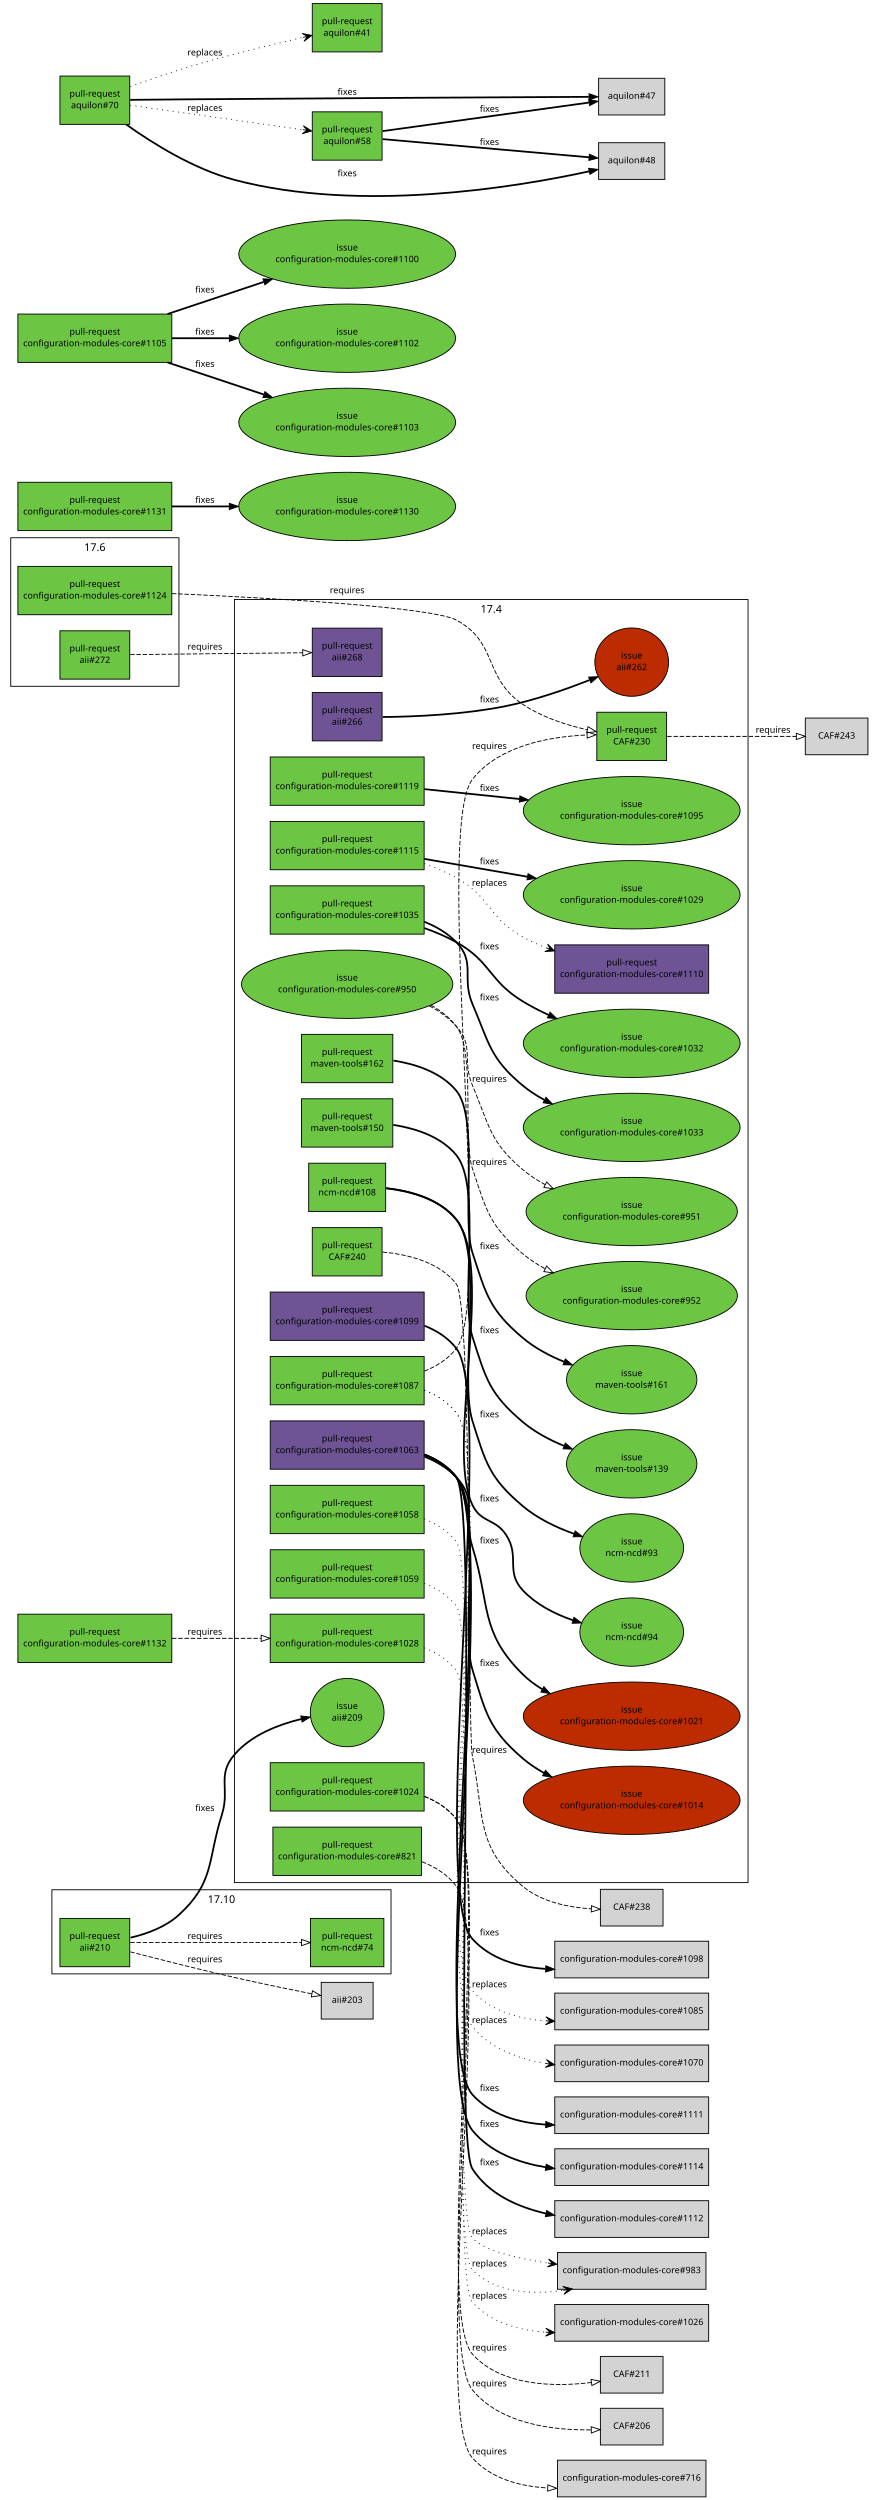
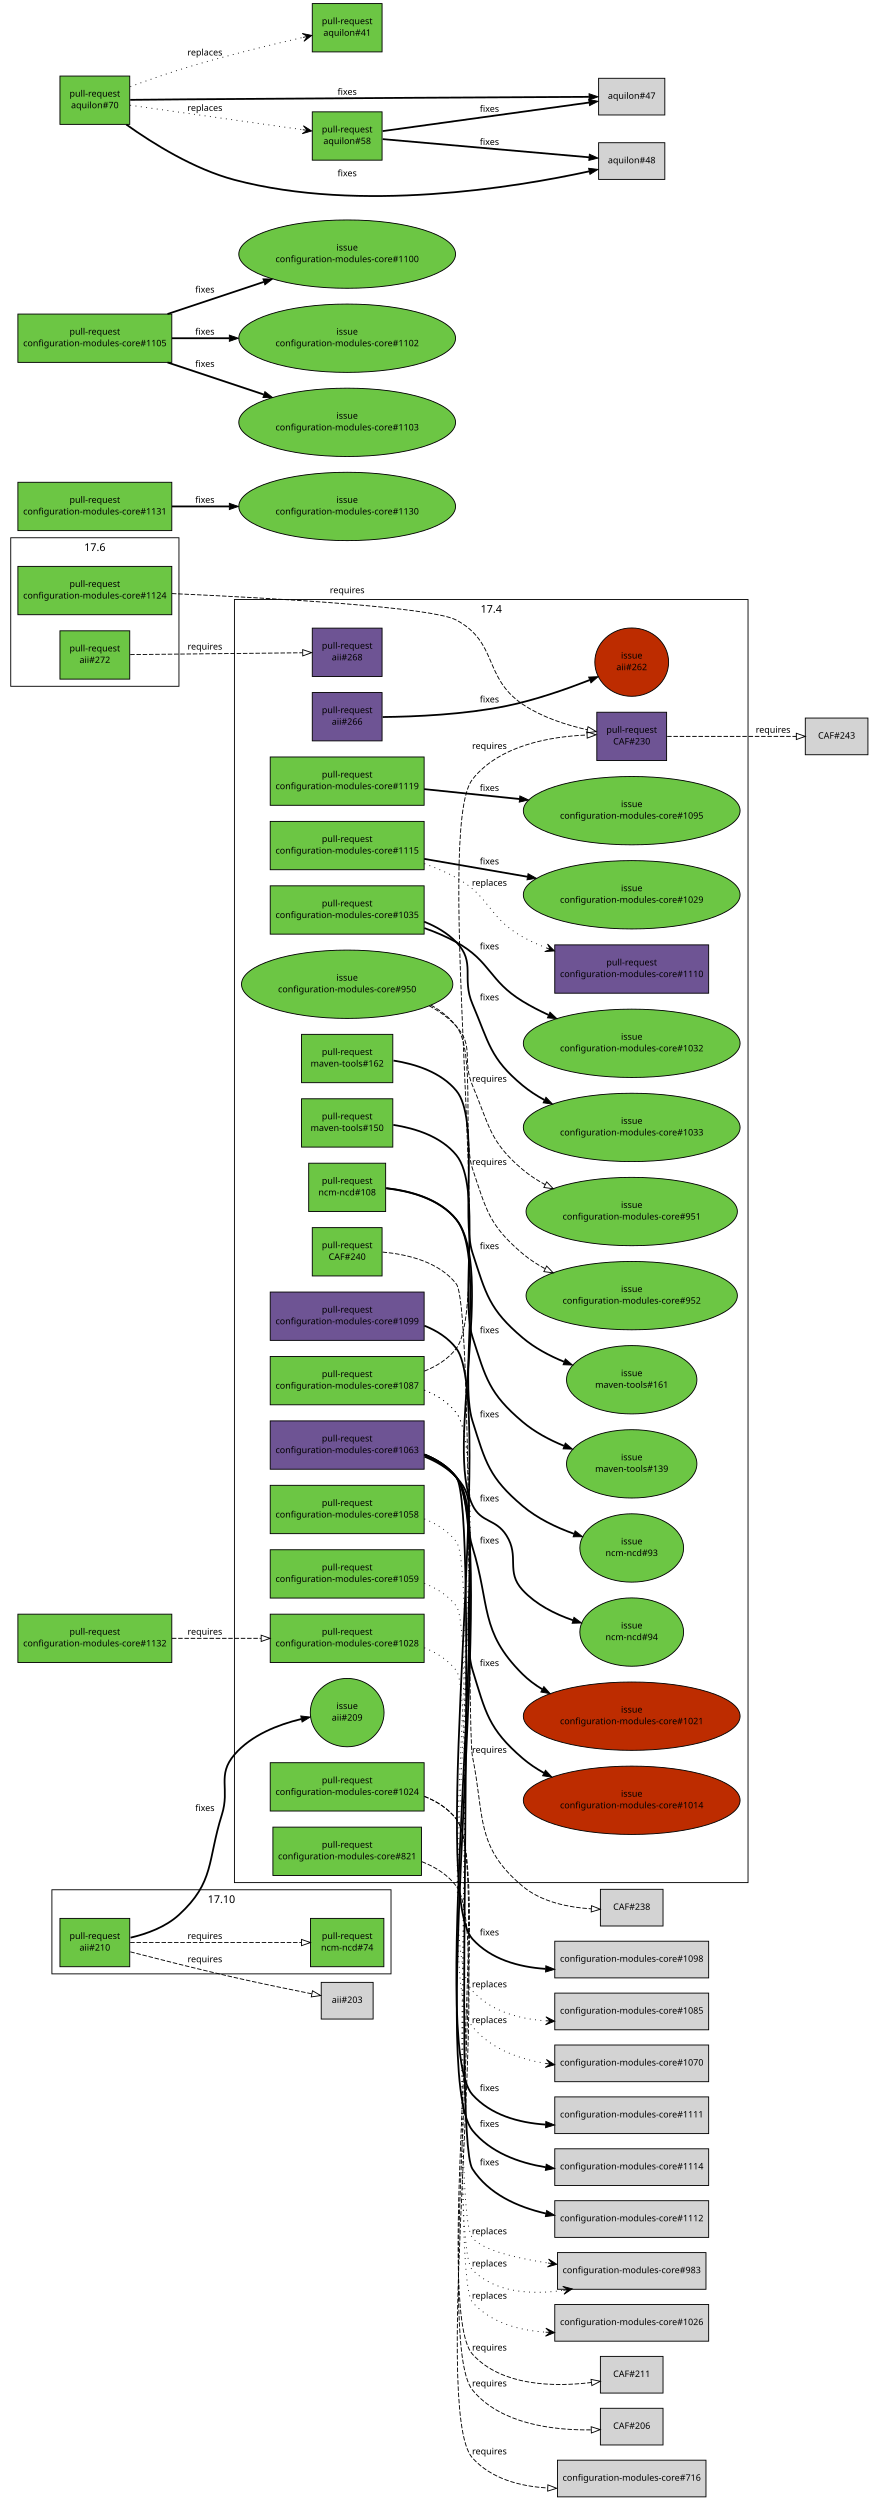
<svg xmlns="http://www.w3.org/2000/svg" xmlns:xlink="http://www.w3.org/1999/xlink" width="974pt" height="2794pt" viewBox="0.00 0.00 974.00 2794.00">
  <g id="graph1" class="graph" transform="scale(1 1) rotate(0) translate(4 2790)">
    <polygon fill="white" stroke="white" points="-4,5 -4,-2790 971,-2790 971,5 -4,5" />
    <g id="graph2" class="cluster">
      <polygon fill="none" stroke="black" points="54,-584 54,-678 433,-678 433,-584 54,-584" />
      <text text-anchor="middle" x="243.5" y="-663.2" font-family="Sans" font-size="12.00">17.10</text>
    </g>
    <g id="graph4" class="cluster">
      <polygon fill="none" stroke="black" points="8,-2023 8,-2189 196,-2189 196,-2023 8,-2023" />
      <text text-anchor="middle" x="102" y="-2174.2" font-family="Sans" font-size="12.00">17.6</text>
    </g>
    <g id="graph5" class="cluster">
      <polygon fill="none" stroke="black" points="258,-686 258,-2120 832,-2120 832,-686 258,-686" />
      <text text-anchor="middle" x="545" y="-2105.2" font-family="Sans" font-size="12.00">17.4</text>
    </g>
    <g id="node1" class="node">
      <a xlink:href="https://github.com/quattor/aii/pull/272" xlink:title="aii-ks: support mailx and SMTP via mailx" target="_parent">
        <polygon fill="#6cc644" stroke="black" points="141,-2085 63,-2085 63,-2031 141,-2031 141,-2085" />
        <text text-anchor="middle" x="102" y="-2062" font-family="Sans" font-size="10.00">pull-request</text>
        <text text-anchor="middle" x="102" y="-2049" font-family="Sans" font-size="10.00">aii#272</text>
      </a>
    </g>
    <g id="node3" class="node">
      <a xlink:href="https://github.com/quattor/aii/pull/268" xlink:title="aii-ks: support the aii partition and /or filesystem flag" target="_parent">
        <polygon fill="#6e5494" stroke="black" points="423,-2088 345,-2088 345,-2034 423,-2034 423,-2088" />
        <text text-anchor="middle" x="384" y="-2065" font-family="Sans" font-size="10.00">pull-request</text>
        <text text-anchor="middle" x="384" y="-2052" font-family="Sans" font-size="10.00">aii#268</text>
      </a>
    </g>
    <g id="edge2" class="edge">
      <path fill="none" stroke="black" stroke-dasharray="5,2" d="M141.508,-2058.42C191.919,-2058.96 279.151,-2059.88 334.101,-2060.47" />
      <polygon fill="none" stroke="black" points="334.268,-2063.97 344.305,-2060.58 334.343,-2056.97 334.268,-2063.97" />
      <text text-anchor="middle" x="225" y="-2064" font-family="Sans" font-size="10.00">requires</text>
    </g>
    <g id="node4" class="node">
      <a xlink:href="https://github.com/quattor/aii/pull/266" xlink:title="aii-ks: xwindows: depth and resolution are not supported in EL6+" target="_parent">
        <polygon fill="#6e5494" stroke="black" points="423,-2016 345,-2016 345,-1962 423,-1962 423,-2016" />
        <text text-anchor="middle" x="384" y="-1993" font-family="Sans" font-size="10.00">pull-request</text>
        <text text-anchor="middle" x="384" y="-1980" font-family="Sans" font-size="10.00">aii#266</text>
      </a>
    </g>
    <g id="node6" class="node">
      <a xlink:href="https://github.com/quattor/aii/issues/262" xlink:title="aii-ks: xwindows default configuration for SL7 is wrong" target="_parent">
        <ellipse fill="#bd2c00" stroke="black" cx="702" cy="-2050" rx="41.217" ry="38.184" />
        <text text-anchor="middle" x="702" y="-2054" font-family="Sans" font-size="10.00">issue</text>
        <text text-anchor="middle" x="702" y="-2041" font-family="Sans" font-size="10.00">aii#262</text>
      </a>
    </g>
    <g id="edge4" class="edge">
      <path fill="none" stroke="black" stroke-width="2" d="M423.648,-1988.64C459.992,-1989.02 515.12,-1991.4 562,-2001 593.793,-2007.51 628.211,-2019.49 654.965,-2029.97" />
      <polygon fill="black" stroke="black" points="653.871,-2033.3 664.456,-2033.75 656.462,-2026.8 653.871,-2033.3" />
      <text text-anchor="middle" x="543" y="-2005" font-family="Sans" font-size="10.00">fixes</text>
    </g>
    <g id="node7" class="node">
      <a xlink:href="https://github.com/quattor/aii/pull/210" xlink:title="Shellfe: support active config for plugins" target="_parent">
        <polygon fill="#6cc644" stroke="black" points="141,-646 63,-646 63,-592 141,-592 141,-646" />
        <text text-anchor="middle" x="102" y="-623" font-family="Sans" font-size="10.00">pull-request</text>
        <text text-anchor="middle" x="102" y="-610" font-family="Sans" font-size="10.00">aii#210</text>
      </a>
    </g>
    <g id="node9" class="node">
      <a xlink:href="https://github.com/quattor/aii/issues/209" xlink:title="support ACTIVE_CONFIG" target="_parent">
        <ellipse fill="#6cc644" stroke="black" cx="384" cy="-876" rx="41.217" ry="38.184" />
        <text text-anchor="middle" x="384" y="-880" font-family="Sans" font-size="10.00">issue</text>
        <text text-anchor="middle" x="384" y="-867" font-family="Sans" font-size="10.00">aii#209</text>
      </a>
    </g>
    <g id="edge6" class="edge">
      <path fill="none" stroke="black" stroke-width="2" d="M141.939,-624.474C160.275,-628.767 181.183,-636.41 196,-650 235.911,-686.606 227.714,-710.35 244,-762 253.148,-791.013 238.173,-805.928 258,-829 276.739,-850.807 306.608,-862.51 332.562,-868.783" />
      <polygon fill="black" stroke="black" points="332.137,-872.274 342.655,-871.006 333.642,-865.437 332.137,-872.274" />
      <text text-anchor="middle" x="225" y="-766" font-family="Sans" font-size="10.00">fixes</text>
    </g>
    <g id="node11" class="node">
      <a xlink:href="https://github.com/quattor/ncm-ncd/pull/74" xlink:title="Set the current active config as an attribute to the component" target="_parent">
        <polygon fill="#6cc644" stroke="black" points="425,-646 343,-646 343,-592 425,-592 425,-646" />
        <text text-anchor="middle" x="384" y="-623" font-family="Sans" font-size="10.00">pull-request</text>
        <text text-anchor="middle" x="384" y="-610" font-family="Sans" font-size="10.00">ncm-ncd#74</text>
      </a>
    </g>
    <g id="edge8" class="edge">
      <path fill="none" stroke="black" stroke-dasharray="5,2" d="M141.508,-619C191.492,-619 277.675,-619 332.697,-619" />
      <polygon fill="none" stroke="black" points="332.929,-622.5 342.929,-619 332.929,-615.5 332.929,-622.5" />
      <text text-anchor="middle" x="225" y="-623" font-family="Sans" font-size="10.00">requires</text>
    </g>
    <g id="node13" class="node">
      <polygon fill="lightgrey" stroke="black" points="413,-574.5 355,-574.5 355,-533.5 413,-533.5 413,-574.5" />
      <text text-anchor="middle" x="384" y="-551.5" font-family="Sans" font-size="10.00">aii#203</text>
    </g>
    <g id="edge10" class="edge">
      <path fill="none" stroke="black" stroke-dasharray="5,2" d="M141.645,-608.606C173.11,-600.474 218.262,-589.063 258,-580 286.772,-573.438 319.408,-566.724 344.255,-561.762" />
      <polygon fill="none" stroke="black" points="345.267,-565.13 354.393,-559.749 343.903,-558.264 345.267,-565.13" />
      <text text-anchor="middle" x="225" y="-597" font-family="Sans" font-size="10.00">requires</text>
    </g>
    <g id="node14" class="node">
      <a xlink:href="https://github.com/quattor/CAF/pull/240" xlink:title="FileWriter/Editor: add reopen method" target="_parent">
        <polygon fill="#6cc644" stroke="black" points="423,-1418 345,-1418 345,-1364 423,-1364 423,-1418" />
        <text text-anchor="middle" x="384" y="-1395" font-family="Sans" font-size="10.00">pull-request</text>
        <text text-anchor="middle" x="384" y="-1382" font-family="Sans" font-size="10.00">CAF#240</text>
      </a>
    </g>
    <g id="node16" class="node">
      <polygon fill="lightgrey" stroke="black" points="737,-678.5 667,-678.5 667,-637.5 737,-637.5 737,-678.5" />
      <text text-anchor="middle" x="702" y="-655.5" font-family="Sans" font-size="10.00">CAF#238</text>
    </g>
    <g id="edge12" class="edge">
      <path fill="none" stroke="black" stroke-dasharray="5,2" d="M423.609,-1390.69C451.363,-1388.16 486.799,-1379.79 506,-1355 523.971,-1331.79 518.131,-855.758 524,-827 537.814,-759.312 527.084,-726.412 580,-682 601.145,-664.254 631.608,-658.248 656.803,-656.682" />
      <polygon fill="none" stroke="black" points="657.031,-660.176 666.879,-656.269 656.744,-653.182 657.031,-660.176" />
      <text text-anchor="middle" x="543" y="-831" font-family="Sans" font-size="10.00">requires</text>
    </g>
    <g id="node17" class="node">
      <a xlink:href="https://github.com/quattor/CAF/pull/230" xlink:title="Path: listdir method to return directory entry names" target="_parent">
-         <polygon fill="#6cc644" stroke="black" points="741,-1994 663,-1994 663,-1940 741,-1940 741,-1994" />
+         <polygon fill="#6e5494" stroke="black" points="741,-1994 663,-1994 663,-1940 741,-1940 741,-1994" />
        <text text-anchor="middle" x="702" y="-1971" font-family="Sans" font-size="10.00">pull-request</text>
        <text text-anchor="middle" x="702" y="-1958" font-family="Sans" font-size="10.00">CAF#230</text>
      </a>
    </g>
    <g id="node19" class="node">
      <polygon fill="lightgrey" stroke="black" points="966,-1987.5 896,-1987.5 896,-1946.5 966,-1946.5 966,-1987.5" />
      <text text-anchor="middle" x="931" y="-1964.5" font-family="Sans" font-size="10.00">CAF#243</text>
    </g>
    <g id="edge14" class="edge">
      <path fill="none" stroke="black" stroke-dasharray="5,2" d="M741.627,-1967C781.751,-1967 843.72,-1967 885.75,-1967" />
      <polygon fill="none" stroke="black" points="885.98,-1970.5 895.98,-1967 885.98,-1963.5 885.98,-1970.5" />
      <text text-anchor="middle" x="860" y="-1971" font-family="Sans" font-size="10.00">requires</text>
    </g>
    <g id="node20" class="node">
      <a xlink:href="https://github.com/quattor/configuration-modules-core/pull/1124" xlink:title="ncm-cron: cleanup and switch to 00-tqu" target="_parent">
        <polygon fill="#6cc644" stroke="black" points="188,-2157 16,-2157 16,-2103 188,-2103 188,-2157" />
        <text text-anchor="middle" x="102" y="-2134" font-family="Sans" font-size="10.00">pull-request</text>
        <text text-anchor="middle" x="102" y="-2121" font-family="Sans" font-size="10.00">configuration-modules-core#1124</text>
      </a>
    </g>
    <g id="edge16" class="edge">
      <path fill="none" stroke="black" stroke-dasharray="5,2" d="M188.179,-2126.62C298.509,-2121.72 478.758,-2111.63 506,-2097 552.846,-2071.85 535.98,-2032.82 580,-2003 601.421,-1988.49 628.789,-1979.72 652.173,-1974.48" />
      <polygon fill="none" stroke="black" points="653.185,-1977.84 662.26,-1972.37 651.756,-1970.99 653.185,-1977.84" />
      <text text-anchor="middle" x="384" y="-2127" font-family="Sans" font-size="10.00">requires</text>
    </g>
    <g id="node22" class="node">
      <a xlink:href="https://github.com/quattor/configuration-modules-core/pull/1119" xlink:title="ncm-systemd: cleanup, restarting modified unitfiles and initial handling of unconfigured units" target="_parent">
        <polygon fill="#6cc644" stroke="black" points="470,-1944 298,-1944 298,-1890 470,-1890 470,-1944" />
        <text text-anchor="middle" x="384" y="-1921" font-family="Sans" font-size="10.00">pull-request</text>
        <text text-anchor="middle" x="384" y="-1908" font-family="Sans" font-size="10.00">configuration-modules-core#1119</text>
      </a>
    </g>
    <g id="node24" class="node">
      <a xlink:href="https://github.com/quattor/configuration-modules-core/issues/1095" xlink:title="Manual intervention required in order for drop-in unit files to have any affect" target="_parent">
        <ellipse fill="#6cc644" stroke="black" cx="702" cy="-1884" rx="121.122" ry="38.184" />
        <text text-anchor="middle" x="702" y="-1888" font-family="Sans" font-size="10.00">issue</text>
        <text text-anchor="middle" x="702" y="-1875" font-family="Sans" font-size="10.00">configuration-modules-core#1095</text>
      </a>
    </g>
    <g id="edge18" class="edge">
      <path fill="none" stroke="black" stroke-width="2" d="M470.055,-1908.07C502.841,-1904.67 540.91,-1900.72 576.61,-1897.01" />
      <polygon fill="black" stroke="black" points="577.024,-1900.49 586.61,-1895.97 576.302,-1893.53 577.024,-1900.49" />
      <text text-anchor="middle" x="543" y="-1906" font-family="Sans" font-size="10.00">fixes</text>
    </g>
    <g id="node25" class="node">
      <a xlink:href="https://github.com/quattor/configuration-modules-core/pull/1115" xlink:title="ncm-nfs: add server boolean and limit nfs service reload to export changes" target="_parent">
        <polygon fill="#6cc644" stroke="black" points="470,-1872 298,-1872 298,-1818 470,-1818 470,-1872" />
        <text text-anchor="middle" x="384" y="-1849" font-family="Sans" font-size="10.00">pull-request</text>
        <text text-anchor="middle" x="384" y="-1836" font-family="Sans" font-size="10.00">configuration-modules-core#1115</text>
      </a>
    </g>
    <g id="node27" class="node">
      <a xlink:href="https://github.com/quattor/configuration-modules-core/issues/1029" xlink:title="ncm-nfs: why restart nfs when fstab is updated? " target="_parent">
        <ellipse fill="#6cc644" stroke="black" cx="702" cy="-1790" rx="121.122" ry="38.184" />
        <text text-anchor="middle" x="702" y="-1794" font-family="Sans" font-size="10.00">issue</text>
        <text text-anchor="middle" x="702" y="-1781" font-family="Sans" font-size="10.00">configuration-modules-core#1029</text>
      </a>
    </g>
    <g id="edge20" class="edge">
      <path fill="none" stroke="black" stroke-width="2" d="M470.055,-1830.12C505.514,-1823.98 547.152,-1816.78 585.29,-1810.19" />
      <polygon fill="black" stroke="black" points="586.166,-1813.59 595.423,-1808.43 584.973,-1806.69 586.166,-1813.59" />
      <text text-anchor="middle" x="543" y="-1824" font-family="Sans" font-size="10.00">fixes</text>
    </g>
    <g id="node29" class="node">
      <a xlink:href="https://github.com/quattor/configuration-modules-core/pull/1110" xlink:title="ncm-nfs: stop nfs reload when adding comments to empty exports file" target="_parent">
        <polygon fill="#6e5494" stroke="black" points="788,-1734 616,-1734 616,-1680 788,-1680 788,-1734" />
        <text text-anchor="middle" x="702" y="-1711" font-family="Sans" font-size="10.00">pull-request</text>
        <text text-anchor="middle" x="702" y="-1698" font-family="Sans" font-size="10.00">configuration-modules-core#1110</text>
      </a>
    </g>
    <g id="edge22" class="edge">
      <path fill="none" stroke="black" stroke-dasharray="1,5" d="M470.285,-1824.77C482.637,-1820.39 494.903,-1815.17 506,-1809 544.512,-1787.58 541.488,-1764.42 580,-1743 588.236,-1738.42 597.116,-1734.36 606.197,-1730.79" />
      <polygon fill="black" stroke="black" points="615.715,-1727.23 607.922,-1734.95 611.031,-1728.98 606.347,-1730.73 606.347,-1730.73 606.347,-1730.73 611.031,-1728.98 604.772,-1726.52 615.715,-1727.23 615.715,-1727.23" />
      <text text-anchor="middle" x="543" y="-1800" font-family="Sans" font-size="10.00">replaces</text>
    </g>
    <g id="node30" class="node">
      <a xlink:href="https://github.com/quattor/configuration-modules-core/pull/1099" xlink:title="ncm-filecopy: remove hardcoded path to component" target="_parent">
        <polygon fill="#6e5494" stroke="black" points="470,-1346 298,-1346 298,-1292 470,-1292 470,-1346" />
        <text text-anchor="middle" x="384" y="-1323" font-family="Sans" font-size="10.00">pull-request</text>
        <text text-anchor="middle" x="384" y="-1310" font-family="Sans" font-size="10.00">configuration-modules-core#1099</text>
      </a>
    </g>
    <g id="node32" class="node">
      <polygon fill="lightgrey" stroke="black" points="788,-620.5 616,-620.5 616,-579.5 788,-579.5 788,-620.5" />
      <text text-anchor="middle" x="702" y="-597.5" font-family="Sans" font-size="10.00">configuration-modules-core#1098</text>
    </g>
    <g id="edge24" class="edge">
      <path fill="none" stroke="black" stroke-width="2" d="M470.247,-1308.41C484.136,-1302.9 496.913,-1294.82 506,-1283 550.721,-1224.85 474.817,-677.432 524,-623 544.458,-600.359 575.311,-591.674 605.614,-589.581" />
      <polygon fill="black" stroke="black" points="606.023,-593.066 615.853,-589.114 605.704,-586.074 606.023,-593.066" />
      <text text-anchor="middle" x="543" y="-627" font-family="Sans" font-size="10.00">fixes</text>
    </g>
    <g id="node33" class="node">
      <a xlink:href="https://github.com/quattor/configuration-modules-core/pull/1087" xlink:title="ncm-network: cleanup, fixes and new features" target="_parent">
        <polygon fill="#6cc644" stroke="black" points="470,-1274 298,-1274 298,-1220 470,-1220 470,-1274" />
        <text text-anchor="middle" x="384" y="-1251" font-family="Sans" font-size="10.00">pull-request</text>
        <text text-anchor="middle" x="384" y="-1238" font-family="Sans" font-size="10.00">configuration-modules-core#1087</text>
      </a>
    </g>
    <g id="edge30" class="edge">
      <path fill="none" stroke="black" stroke-dasharray="5,2" d="M470.237,-1257.6C484.127,-1263.1 496.907,-1271.19 506,-1283 549.125,-1339.02 480.219,-1863.49 524,-1919 553.968,-1956.99 610.622,-1966.85 651.99,-1968.56" />
      <polygon fill="none" stroke="black" points="652.063,-1972.06 662.152,-1968.83 652.248,-1965.06 652.063,-1972.06" />
      <text text-anchor="middle" x="543" y="-1953" font-family="Sans" font-size="10.00">requires</text>
    </g>
    <g id="node35" class="node">
      <polygon fill="lightgrey" stroke="black" points="788,-562.5 616,-562.5 616,-521.5 788,-521.5 788,-562.5" />
      <text text-anchor="middle" x="702" y="-539.5" font-family="Sans" font-size="10.00">configuration-modules-core#1085</text>
    </g>
    <g id="edge26" class="edge">
      <path fill="none" stroke="black" stroke-dasharray="1,5" d="M470.241,-1236.4C484.131,-1230.9 496.91,-1222.81 506,-1211 549.79,-1154.09 475.844,-618.264 524,-565 544.464,-542.365 575.32,-533.682 605.621,-531.588" />
      <polygon fill="black" stroke="black" points="615.86,-531.12 606.076,-536.072 610.866,-531.349 605.871,-531.577 605.871,-531.577 605.871,-531.577 610.866,-531.349 605.665,-527.082 615.86,-531.12 615.86,-531.12" />
      <text text-anchor="middle" x="543" y="-569" font-family="Sans" font-size="10.00">replaces</text>
    </g>
    <g id="node37" class="node">
      <polygon fill="lightgrey" stroke="black" points="788,-504.5 616,-504.5 616,-463.5 788,-463.5 788,-504.5" />
      <text text-anchor="middle" x="702" y="-481.5" font-family="Sans" font-size="10.00">configuration-modules-core#1070</text>
    </g>
    <g id="edge28" class="edge">
      <path fill="none" stroke="black" stroke-dasharray="1,5" d="M470.257,-1236.42C484.145,-1230.91 496.919,-1222.82 506,-1211 552.45,-1150.53 475.741,-584.033 524,-525 543.922,-500.63 575.155,-488.995 605.932,-483.882" />
      <polygon fill="black" stroke="black" points="615.894,-482.443 606.64,-488.326 610.945,-483.158 605.996,-483.872 605.996,-483.872 605.996,-483.872 610.945,-483.158 605.353,-479.419 615.894,-482.443 615.894,-482.443" />
      <text text-anchor="middle" x="543" y="-529" font-family="Sans" font-size="10.00">replaces</text>
    </g>
    <g id="node39" class="node">
      <a xlink:href="https://github.com/quattor/configuration-modules-core/pull/1063" xlink:title="ncm-opennebula: Include VNM configuration support for OVS/VXLAN" target="_parent">
        <polygon fill="#6e5494" stroke="black" points="470,-1202 298,-1202 298,-1148 470,-1148 470,-1202" />
        <text text-anchor="middle" x="384" y="-1179" font-family="Sans" font-size="10.00">pull-request</text>
        <text text-anchor="middle" x="384" y="-1166" font-family="Sans" font-size="10.00">configuration-modules-core#1063</text>
      </a>
    </g>
    <g id="node41" class="node">
      <a xlink:href="https://github.com/quattor/configuration-modules-core/issues/1021" xlink:title="ncm-opennebula: include OpenNebulaNetwork.conf OVS support" target="_parent">
        <ellipse fill="#bd2c00" stroke="black" cx="702" cy="-872" rx="121.122" ry="38.184" />
        <text text-anchor="middle" x="702" y="-876" font-family="Sans" font-size="10.00">issue</text>
        <text text-anchor="middle" x="702" y="-863" font-family="Sans" font-size="10.00">configuration-modules-core#1021</text>
      </a>
    </g>
    <g id="edge32" class="edge">
      <path fill="none" stroke="black" stroke-width="2" d="M470.277,-1162.11C483.647,-1156.8 496.235,-1149.37 506,-1139 530.39,-1113.1 513.445,-1094.98 524,-1061 544.128,-996.213 531.839,-966.781 580,-919 586.508,-912.543 594,-906.954 602.002,-902.119" />
      <polygon fill="black" stroke="black" points="603.844,-905.099 610.864,-897.163 600.428,-898.989 603.844,-905.099" />
      <text text-anchor="middle" x="543" y="-1065" font-family="Sans" font-size="10.00">fixes</text>
    </g>
    <g id="node43" class="node">
      <a xlink:href="https://github.com/quattor/configuration-modules-core/issues/1014" xlink:title="ncm-opennebula: Detect resource capabilities from aii methods" target="_parent">
        <ellipse fill="#bd2c00" stroke="black" cx="702" cy="-778" rx="121.122" ry="38.184" />
        <text text-anchor="middle" x="702" y="-782" font-family="Sans" font-size="10.00">issue</text>
        <text text-anchor="middle" x="702" y="-769" font-family="Sans" font-size="10.00">configuration-modules-core#1014</text>
      </a>
    </g>
    <g id="edge34" class="edge">
      <path fill="none" stroke="black" stroke-width="2" d="M470.022,-1163.86C483.843,-1158.4 496.654,-1150.47 506,-1139 536.285,-1101.83 509.87,-969.815 524,-924 538.898,-875.694 541.725,-858.023 580,-825 587.207,-818.782 595.326,-813.341 603.865,-808.587" />
      <polygon fill="black" stroke="black" points="605.646,-811.606 612.895,-803.879 602.41,-805.399 605.646,-811.606" />
      <text text-anchor="middle" x="543" y="-928" font-family="Sans" font-size="10.00">fixes</text>
    </g>
    <g id="node45" class="node">
      <polygon fill="lightgrey" stroke="black" points="788,-446.5 616,-446.5 616,-405.5 788,-405.5 788,-446.5" />
      <text text-anchor="middle" x="702" y="-423.5" font-family="Sans" font-size="10.00">configuration-modules-core#1111</text>
    </g>
    <g id="edge36" class="edge">
      <path fill="none" stroke="black" stroke-width="2" d="M470.259,-1164.42C484.147,-1158.91 496.92,-1150.82 506,-1139 552.716,-1078.18 472.617,-505.935 524,-449 544.444,-426.347 575.295,-417.659 605.598,-415.568" />
      <polygon fill="black" stroke="black" points="606.008,-419.053 615.838,-415.1 605.689,-412.06 606.008,-419.053" />
      <text text-anchor="middle" x="543" y="-453" font-family="Sans" font-size="10.00">fixes</text>
    </g>
    <g id="node47" class="node">
      <polygon fill="lightgrey" stroke="black" points="788,-388.5 616,-388.5 616,-347.5 788,-347.5 788,-388.5" />
      <text text-anchor="middle" x="702" y="-365.5" font-family="Sans" font-size="10.00">configuration-modules-core#1114</text>
    </g>
    <g id="edge38" class="edge">
      <path fill="none" stroke="black" stroke-width="2" d="M470.272,-1164.43C484.159,-1158.92 496.928,-1150.83 506,-1139 555.377,-1074.62 472.697,-471.857 524,-409 543.903,-384.615 575.131,-372.975 605.91,-367.864" />
      <polygon fill="black" stroke="black" points="606.475,-371.319 615.873,-366.426 605.475,-364.391 606.475,-371.319" />
      <text text-anchor="middle" x="543" y="-413" font-family="Sans" font-size="10.00">fixes</text>
    </g>
    <g id="node49" class="node">
      <polygon fill="lightgrey" stroke="black" points="788,-330.5 616,-330.5 616,-289.5 788,-289.5 788,-330.5" />
      <text text-anchor="middle" x="702" y="-307.5" font-family="Sans" font-size="10.00">configuration-modules-core#1112</text>
    </g>
    <g id="edge40" class="edge">
      <path fill="none" stroke="black" stroke-width="2" d="M470.285,-1164.44C484.171,-1158.93 496.937,-1150.83 506,-1139 532.118,-1104.9 500.732,-402.109 524,-366 541.97,-338.113 574.046,-323.575 606.068,-316.17" />
      <polygon fill="black" stroke="black" points="606.917,-319.568 615.988,-314.094 605.483,-312.717 606.917,-319.568" />
      <text text-anchor="middle" x="543" y="-370" font-family="Sans" font-size="10.00">fixes</text>
    </g>
    <g id="node50" class="node">
      <a xlink:href="https://github.com/quattor/configuration-modules-core/pull/1059" xlink:title="ncm-metaconfig: don't allow specific turning on of SEED and CAMELLIA" target="_parent">
        <polygon fill="#6cc644" stroke="black" points="470,-1058 298,-1058 298,-1004 470,-1004 470,-1058" />
        <text text-anchor="middle" x="384" y="-1035" font-family="Sans" font-size="10.00">pull-request</text>
        <text text-anchor="middle" x="384" y="-1022" font-family="Sans" font-size="10.00">configuration-modules-core#1059</text>
      </a>
    </g>
    <g id="node52" class="node">
      <polygon fill="lightgrey" stroke="black" points="785,-272.5 619,-272.5 619,-231.5 785,-231.5 785,-272.5" />
      <text text-anchor="middle" x="702" y="-249.5" font-family="Sans" font-size="10.00">configuration-modules-core#983</text>
    </g>
    <g id="edge42" class="edge">
      <path fill="none" stroke="black" stroke-dasharray="1,5" d="M470.276,-1020.43C484.162,-1014.92 496.931,-1006.83 506,-995 531.087,-962.275 494.572,-281.884 524,-253 550.106,-227.376 590.127,-225.234 625.613,-230.338" />
      <polygon fill="black" stroke="black" points="635.486,-231.956 624.89,-234.779 630.552,-231.147 625.617,-230.339 625.617,-230.339 625.617,-230.339 630.552,-231.147 626.345,-225.898 635.486,-231.956 635.486,-231.956" />
      <text text-anchor="middle" x="543" y="-257" font-family="Sans" font-size="10.00">replaces</text>
    </g>
    <g id="node53" class="node">
      <a xlink:href="https://github.com/quattor/configuration-modules-core/pull/1058" xlink:title="ncm-ssh: dissable insecure ssh ciphersuites and mac's" target="_parent">
        <polygon fill="#6cc644" stroke="black" points="470,-1130 298,-1130 298,-1076 470,-1076 470,-1130" />
        <text text-anchor="middle" x="384" y="-1107" font-family="Sans" font-size="10.00">pull-request</text>
        <text text-anchor="middle" x="384" y="-1094" font-family="Sans" font-size="10.00">configuration-modules-core#1058</text>
      </a>
    </g>
    <g id="edge44" class="edge">
      <path fill="none" stroke="black" stroke-dasharray="1,5" d="M470.287,-1092.44C484.172,-1086.93 496.937,-1078.84 506,-1067 532.285,-1032.67 496.331,-322.22 524,-289 535.402,-275.311 571.36,-266.5 608,-260.927" />
      <polygon fill="black" stroke="black" points="618.333,-259.44 609.076,-265.319 613.384,-260.152 608.435,-260.864 608.435,-260.864 608.435,-260.864 613.384,-260.152 607.794,-256.41 618.333,-259.44 618.333,-259.44" />
      <text text-anchor="middle" x="543" y="-293" font-family="Sans" font-size="10.00">replaces</text>
    </g>
    <g id="node55" class="node">
      <a xlink:href="https://github.com/quattor/configuration-modules-core/pull/1035" xlink:title="ncm-freeipa: CLI: support location based discovery" target="_parent">
        <polygon fill="#6cc644" stroke="black" points="470,-1800 298,-1800 298,-1746 470,-1746 470,-1800" />
        <text text-anchor="middle" x="384" y="-1777" font-family="Sans" font-size="10.00">pull-request</text>
        <text text-anchor="middle" x="384" y="-1764" font-family="Sans" font-size="10.00">configuration-modules-core#1035</text>
      </a>
    </g>
    <g id="node57" class="node">
      <a xlink:href="https://github.com/quattor/configuration-modules-core/issues/1032" xlink:title="freeipa: documentation issue" target="_parent">
        <ellipse fill="#6cc644" stroke="black" cx="702" cy="-1624" rx="121.122" ry="38.184" />
        <text text-anchor="middle" x="702" y="-1628" font-family="Sans" font-size="10.00">issue</text>
        <text text-anchor="middle" x="702" y="-1615" font-family="Sans" font-size="10.00">configuration-modules-core#1032</text>
      </a>
    </g>
    <g id="edge46" class="edge">
      <path fill="none" stroke="black" stroke-width="2" d="M470.285,-1752.77C482.637,-1748.39 494.903,-1743.17 506,-1737 544.512,-1715.58 542.384,-1693.96 580,-1671 589.122,-1665.43 599.016,-1660.32 609.089,-1655.69" />
      <polygon fill="black" stroke="black" points="610.652,-1658.83 618.373,-1651.57 607.813,-1652.43 610.652,-1658.83" />
      <text text-anchor="middle" x="543" y="-1729" font-family="Sans" font-size="10.00">fixes</text>
    </g>
    <g id="node59" class="node">
      <a xlink:href="https://github.com/quattor/configuration-modules-core/issues/1033" xlink:title="freeipa: certutil doesn't initialise quattor/nssdb if directory exists but db doesn't" target="_parent">
        <ellipse fill="#6cc644" stroke="black" cx="702" cy="-1530" rx="121.122" ry="38.184" />
        <text text-anchor="middle" x="702" y="-1534" font-family="Sans" font-size="10.00">issue</text>
        <text text-anchor="middle" x="702" y="-1521" font-family="Sans" font-size="10.00">configuration-modules-core#1033</text>
      </a>
    </g>
    <g id="edge48" class="edge">
      <path fill="none" stroke="black" stroke-width="2" d="M470.031,-1759.88C483.428,-1754.59 496.089,-1747.23 506,-1737 528.052,-1714.24 511.558,-1697.15 524,-1668 542.643,-1624.32 543.478,-1607.35 580,-1577 587.385,-1570.86 595.66,-1565.47 604.331,-1560.74" />
      <polygon fill="black" stroke="black" points="606.181,-1563.73 613.489,-1556.06 602.992,-1557.5 606.181,-1563.73" />
      <text text-anchor="middle" x="543" y="-1672" font-family="Sans" font-size="10.00">fixes</text>
    </g>
    <g id="node60" class="node">
      <a xlink:href="https://github.com/quattor/configuration-modules-core/pull/1028" xlink:title="Split logstash versions: keep legacy versions 1.2 and 2.0 and add 5.0" target="_parent">
        <polygon fill="#6cc644" stroke="black" points="470,-986 298,-986 298,-932 470,-932 470,-986" />
        <text text-anchor="middle" x="384" y="-963" font-family="Sans" font-size="10.00">pull-request</text>
        <text text-anchor="middle" x="384" y="-950" font-family="Sans" font-size="10.00">configuration-modules-core#1028</text>
      </a>
    </g>
    <g id="node62" class="node">
      <polygon fill="lightgrey" stroke="black" points="788,-214.5 616,-214.5 616,-173.5 788,-173.5 788,-214.5" />
      <text text-anchor="middle" x="702" y="-191.5" font-family="Sans" font-size="10.00">configuration-modules-core#1026</text>
    </g>
    <g id="edge50" class="edge">
      <path fill="none" stroke="black" stroke-dasharray="1,5" d="M470.264,-948.421C484.152,-942.916 496.924,-934.824 506,-923 529.89,-891.877 497.722,-246.135 524,-217 544.438,-194.341 575.287,-185.652 605.591,-183.561" />
      <polygon fill="black" stroke="black" points="615.831,-183.094 606.046,-188.045 610.836,-183.322 605.841,-183.549 605.841,-183.549 605.841,-183.549 610.836,-183.322 605.636,-179.054 615.831,-183.094 615.831,-183.094" />
      <text text-anchor="middle" x="543" y="-221" font-family="Sans" font-size="10.00">replaces</text>
    </g>
    <g id="node63" class="node">
      <a xlink:href="https://github.com/quattor/configuration-modules-core/pull/1024" xlink:title="ncm-syslog: cleanup and refactor" target="_parent">
        <polygon fill="#6cc644" stroke="black" points="470,-820 298,-820 298,-766 470,-766 470,-820" />
        <text text-anchor="middle" x="384" y="-797" font-family="Sans" font-size="10.00">pull-request</text>
        <text text-anchor="middle" x="384" y="-784" font-family="Sans" font-size="10.00">configuration-modules-core#1024</text>
      </a>
    </g>
    <g id="node65" class="node">
      <polygon fill="lightgrey" stroke="black" points="737,-156.5 667,-156.5 667,-115.5 737,-115.5 737,-156.5" />
      <text text-anchor="middle" x="702" y="-133.5" font-family="Sans" font-size="10.00">CAF#211</text>
    </g>
    <g id="edge52" class="edge">
      <path fill="none" stroke="black" stroke-dasharray="5,2" d="M470.22,-782.387C484.112,-776.885 496.896,-768.803 506,-757 546.598,-704.363 479.364,-208.26 524,-159 556.694,-122.92 615.793,-122.316 656.882,-127.322" />
      <polygon fill="none" stroke="black" points="656.531,-130.807 666.913,-128.698 657.482,-123.872 656.531,-130.807" />
      <text text-anchor="middle" x="543" y="-163" font-family="Sans" font-size="10.00">requires</text>
    </g>
    <g id="node67" class="node">
      <polygon fill="lightgrey" stroke="black" points="737,-98.5 667,-98.5 667,-57.5 737,-57.5 737,-98.5" />
      <text text-anchor="middle" x="702" y="-75.5" font-family="Sans" font-size="10.00">CAF#206</text>
    </g>
    <g id="edge54" class="edge">
      <path fill="none" stroke="black" stroke-dasharray="5,2" d="M470.238,-782.401C484.128,-776.898 496.907,-768.812 506,-757 549.258,-700.804 479.061,-173.861 524,-119 555.493,-80.554 615.136,-73.814 656.66,-74.369" />
      <polygon fill="none" stroke="black" points="656.705,-77.872 666.799,-74.653 656.9,-70.874 656.705,-77.872" />
      <text text-anchor="middle" x="543" y="-123" font-family="Sans" font-size="10.00">requires</text>
    </g>
    <g id="node68" class="node">
      <a xlink:href="https://github.com/quattor/configuration-modules-core/issues/950" xlink:title="ncm-spma: Remove support for package groups from yum backends" target="_parent">
        <ellipse fill="#6cc644" stroke="black" cx="384" cy="-1690" rx="118.087" ry="38.184" />
        <text text-anchor="middle" x="384" y="-1694" font-family="Sans" font-size="10.00">issue</text>
        <text text-anchor="middle" x="384" y="-1681" font-family="Sans" font-size="10.00">configuration-modules-core#950</text>
      </a>
    </g>
    <g id="node70" class="node">
      <a xlink:href="https://github.com/quattor/configuration-modules-core/issues/951" xlink:title="ncm-spma (yum): Remove support for package groups" target="_parent">
        <ellipse fill="#6cc644" stroke="black" cx="702" cy="-1436" rx="118.087" ry="38.184" />
        <text text-anchor="middle" x="702" y="-1440" font-family="Sans" font-size="10.00">issue</text>
        <text text-anchor="middle" x="702" y="-1427" font-family="Sans" font-size="10.00">configuration-modules-core#951</text>
      </a>
    </g>
    <g id="edge56" class="edge">
      <path fill="none" stroke="black" stroke-dasharray="5,2" d="M475.744,-1665.87C487.038,-1659.85 497.556,-1652.35 506,-1643 526.381,-1620.44 512.11,-1604.98 524,-1577 543.016,-1532.24 542.825,-1514.35 580,-1483 587.613,-1476.58 596.2,-1470.98 605.203,-1466.11" />
      <polygon fill="none" stroke="black" points="606.994,-1469.12 614.325,-1461.47 603.824,-1462.88 606.994,-1469.12" />
      <text text-anchor="middle" x="543" y="-1581" font-family="Sans" font-size="10.00">requires</text>
    </g>
    <g id="node72" class="node">
      <a xlink:href="https://github.com/quattor/configuration-modules-core/issues/952" xlink:title="ncm-spma (yumng): Remove support for package groups" target="_parent">
        <ellipse fill="#6cc644" stroke="black" cx="702" cy="-1342" rx="118.087" ry="38.184" />
        <text text-anchor="middle" x="702" y="-1346" font-family="Sans" font-size="10.00">issue</text>
        <text text-anchor="middle" x="702" y="-1333" font-family="Sans" font-size="10.00">configuration-modules-core#952</text>
      </a>
    </g>
    <g id="edge58" class="edge">
      <path fill="none" stroke="black" stroke-dasharray="5,2" d="M477.708,-1666.68C488.563,-1660.54 498.436,-1652.79 506,-1643 527.743,-1614.86 512.724,-1517.72 524,-1484 539.542,-1437.52 542.607,-1420.68 580,-1389 587.598,-1382.56 596.175,-1376.95 605.173,-1372.07" />
      <polygon fill="none" stroke="black" points="606.964,-1375.09 614.29,-1367.43 603.79,-1368.85 606.964,-1375.09" />
      <text text-anchor="middle" x="543" y="-1488" font-family="Sans" font-size="10.00">requires</text>
    </g>
    <g id="node73" class="node">
      <a xlink:href="https://github.com/quattor/configuration-modules-core/pull/821" xlink:title="ncm-spma: Add backend for apt" target="_parent">
        <polygon fill="#6cc644" stroke="black" points="467,-748 301,-748 301,-694 467,-694 467,-748" />
        <text text-anchor="middle" x="384" y="-725" font-family="Sans" font-size="10.00">pull-request</text>
        <text text-anchor="middle" x="384" y="-712" font-family="Sans" font-size="10.00">configuration-modules-core#821</text>
      </a>
    </g>
    <g id="node75" class="node">
      <polygon fill="lightgrey" stroke="black" points="785,-40.5 619,-40.5 619,0.5 785,0.5 785,-40.5" />
      <text text-anchor="middle" x="702" y="-17.5" font-family="Sans" font-size="10.00">configuration-modules-core#716</text>
    </g>
    <g id="edge60" class="edge">
      <path fill="none" stroke="black" stroke-dasharray="5,2" d="M467.564,-709.351C482.517,-703.479 496.378,-694.796 506,-682 548.689,-625.232 476.357,-95.68 524,-43 545.028,-19.748 577.022,-11.22 608.113,-9.435" />
      <polygon fill="none" stroke="black" points="608.29,-12.931 618.161,-9.082 608.044,-5.935 608.29,-12.931" />
      <text text-anchor="middle" x="543" y="-47" font-family="Sans" font-size="10.00">requires</text>
    </g>
    <g id="node76" class="node">
      <a xlink:href="https://github.com/quattor/configuration-modules-core/pull/1132" xlink:title="hnormalise: config and schema for this service (WIP)" target="_parent">
        <polygon fill="#6cc644" stroke="black" points="188,-986 16,-986 16,-932 188,-932 188,-986" />
        <text text-anchor="middle" x="102" y="-963" font-family="Sans" font-size="10.00">pull-request</text>
        <text text-anchor="middle" x="102" y="-950" font-family="Sans" font-size="10.00">configuration-modules-core#1132</text>
      </a>
    </g>
    <g id="edge62" class="edge">
      <path fill="none" stroke="black" stroke-dasharray="5,2" d="M188.142,-959C219.565,-959 255.296,-959 287.558,-959" />
      <polygon fill="none" stroke="black" points="287.9,-962.5 297.9,-959 287.9,-955.5 287.9,-962.5" />
      <text text-anchor="middle" x="225" y="-963" font-family="Sans" font-size="10.00">requires</text>
    </g>
    <g id="node78" class="node">
      <a xlink:href="https://github.com/quattor/configuration-modules-core/pull/1131" xlink:title="ncm-metaconfig: Singularity include v2.3 conf" target="_parent">
        <polygon fill="#6cc644" stroke="black" points="188,-2251 16,-2251 16,-2197 188,-2197 188,-2251" />
        <text text-anchor="middle" x="102" y="-2228" font-family="Sans" font-size="10.00">pull-request</text>
        <text text-anchor="middle" x="102" y="-2215" font-family="Sans" font-size="10.00">configuration-modules-core#1131</text>
      </a>
    </g>
    <g id="node80" class="node">
      <a xlink:href="https://github.com/quattor/configuration-modules-core/issues/1130" xlink:title="ncm-metaconfig: Include Singularity 2.3.x  support" target="_parent">
        <ellipse fill="#6cc644" stroke="black" cx="384" cy="-2224" rx="121.122" ry="38.184" />
        <text text-anchor="middle" x="384" y="-2228" font-family="Sans" font-size="10.00">issue</text>
        <text text-anchor="middle" x="384" y="-2215" font-family="Sans" font-size="10.00">configuration-modules-core#1130</text>
      </a>
    </g>
    <g id="edge64" class="edge">
      <path fill="none" stroke="black" stroke-width="2" d="M188.142,-2224C208.347,-2224 230.333,-2224 252.033,-2224" />
      <polygon fill="black" stroke="black" points="252.313,-2227.5 262.313,-2224 252.312,-2220.5 252.313,-2227.5" />
      <text text-anchor="middle" x="225" y="-2228" font-family="Sans" font-size="10.00">fixes</text>
    </g>
    <g id="node81" class="node">
      <a xlink:href="https://github.com/quattor/configuration-modules-core/pull/1105" xlink:title="ncm-authconfig: fix krb5_realm, user_object_class and newline between ldap_krb5_canonicalize and ldap_krb5_realm" target="_parent">
        <polygon fill="#6cc644" stroke="black" points="188,-2439 16,-2439 16,-2385 188,-2385 188,-2439" />
        <text text-anchor="middle" x="102" y="-2416" font-family="Sans" font-size="10.00">pull-request</text>
        <text text-anchor="middle" x="102" y="-2403" font-family="Sans" font-size="10.00">configuration-modules-core#1105</text>
      </a>
    </g>
    <g id="node83" class="node">
      <a xlink:href="https://github.com/quattor/configuration-modules-core/issues/1100" xlink:title="ncm-authconfig : no newline after krb5_canonicalize option" target="_parent">
        <ellipse fill="#6cc644" stroke="black" cx="384" cy="-2506" rx="121.122" ry="38.184" />
        <text text-anchor="middle" x="384" y="-2510" font-family="Sans" font-size="10.00">issue</text>
        <text text-anchor="middle" x="384" y="-2497" font-family="Sans" font-size="10.00">configuration-modules-core#1100</text>
      </a>
    </g>
    <g id="edge66" class="edge">
      <path fill="none" stroke="black" stroke-width="2" d="M183.188,-2439.06C216.8,-2450.27 255.98,-2463.33 290.762,-2474.92" />
      <polygon fill="black" stroke="black" points="289.854,-2478.31 300.448,-2478.15 292.067,-2471.67 289.854,-2478.31" />
      <text text-anchor="middle" x="225" y="-2463" font-family="Sans" font-size="10.00">fixes</text>
    </g>
    <g id="node85" class="node">
      <a xlink:href="https://github.com/quattor/configuration-modules-core/issues/1102" xlink:title="ncm-authconfig: There is no " target="_parent">
        <ellipse fill="#6cc644" stroke="black" cx="384" cy="-2412" rx="121.122" ry="38.184" />
        <text text-anchor="middle" x="384" y="-2416" font-family="Sans" font-size="10.00">issue</text>
        <text text-anchor="middle" x="384" y="-2403" font-family="Sans" font-size="10.00">configuration-modules-core#1102</text>
      </a>
    </g>
    <g id="edge68" class="edge">
      <path fill="none" stroke="black" stroke-width="2" d="M188.142,-2412C208.347,-2412 230.333,-2412 252.033,-2412" />
      <polygon fill="black" stroke="black" points="252.313,-2415.5 262.313,-2412 252.312,-2408.5 252.313,-2415.5" />
      <text text-anchor="middle" x="225" y="-2416" font-family="Sans" font-size="10.00">fixes</text>
    </g>
    <g id="node87" class="node">
      <a xlink:href="https://github.com/quattor/configuration-modules-core/issues/1103" xlink:title="ncm-authconfig: krb5_realm = ARRAY(0x39a5830)" target="_parent">
        <ellipse fill="#6cc644" stroke="black" cx="384" cy="-2318" rx="121.122" ry="38.184" />
        <text text-anchor="middle" x="384" y="-2322" font-family="Sans" font-size="10.00">issue</text>
        <text text-anchor="middle" x="384" y="-2309" font-family="Sans" font-size="10.00">configuration-modules-core#1103</text>
      </a>
    </g>
    <g id="edge70" class="edge">
      <path fill="none" stroke="black" stroke-width="2" d="M183.188,-2384.94C216.8,-2373.73 255.98,-2360.67 290.762,-2349.08" />
      <polygon fill="black" stroke="black" points="292.067,-2352.33 300.448,-2345.85 289.854,-2345.69 292.067,-2352.33" />
      <text text-anchor="middle" x="225" y="-2380" font-family="Sans" font-size="10.00">fixes</text>
    </g>
    <g id="node88" class="node">
      <a xlink:href="https://github.com/quattor/maven-tools/pull/162" xlink:title="Revert backwards compatibility fixes from 1.54" target="_parent">
        <polygon fill="#6cc644" stroke="black" points="435,-1634 333,-1634 333,-1580 435,-1580 435,-1634" />
        <text text-anchor="middle" x="384" y="-1611" font-family="Sans" font-size="10.00">pull-request</text>
        <text text-anchor="middle" x="384" y="-1598" font-family="Sans" font-size="10.00">maven-tools#162</text>
      </a>
    </g>
    <g id="node90" class="node">
      <a xlink:href="https://github.com/quattor/maven-tools/issues/161" xlink:title="Reinstate `warn_is_ok = 0` / remove `set_caf_file_close_diff`" target="_parent">
        <ellipse fill="#6cc644" stroke="black" cx="702" cy="-1248" rx="72.832" ry="38.184" />
        <text text-anchor="middle" x="702" y="-1252" font-family="Sans" font-size="10.00">issue</text>
        <text text-anchor="middle" x="702" y="-1239" font-family="Sans" font-size="10.00">maven-tools#161</text>
      </a>
    </g>
    <g id="edge72" class="edge">
      <path fill="none" stroke="black" stroke-width="2" d="M435.783,-1604.7C460.773,-1600.75 488.96,-1591.58 506,-1571 531.776,-1539.86 511.443,-1428.42 524,-1390 539.226,-1343.41 542.607,-1326.68 580,-1295 593.39,-1283.65 609.822,-1274.87 626.236,-1268.15" />
      <polygon fill="black" stroke="black" points="627.812,-1271.29 635.876,-1264.42 625.286,-1264.76 627.812,-1271.29" />
      <text text-anchor="middle" x="543" y="-1394" font-family="Sans" font-size="10.00">fixes</text>
    </g>
    <g id="node91" class="node">
      <a xlink:href="https://github.com/quattor/maven-tools/pull/150" xlink:title="Mocked FileWriter: set noaction=1 by default" target="_parent">
        <polygon fill="#6cc644" stroke="black" points="435,-1562 333,-1562 333,-1508 435,-1508 435,-1562" />
        <text text-anchor="middle" x="384" y="-1539" font-family="Sans" font-size="10.00">pull-request</text>
        <text text-anchor="middle" x="384" y="-1526" font-family="Sans" font-size="10.00">maven-tools#150</text>
      </a>
    </g>
    <g id="node93" class="node">
      <a xlink:href="https://github.com/quattor/maven-tools/issues/139" xlink:title="Mocked CAF::FileWriter attempts to create directories" target="_parent">
        <ellipse fill="#6cc644" stroke="black" cx="702" cy="-1154" rx="72.832" ry="38.184" />
        <text text-anchor="middle" x="702" y="-1158" font-family="Sans" font-size="10.00">issue</text>
        <text text-anchor="middle" x="702" y="-1145" font-family="Sans" font-size="10.00">maven-tools#139</text>
      </a>
    </g>
    <g id="edge74" class="edge">
      <path fill="none" stroke="black" stroke-width="2" d="M435.565,-1532.82C460.656,-1528.92 489.001,-1519.76 506,-1499 534.693,-1463.96 510.161,-1339.12 524,-1296 538.977,-1249.33 542.607,-1232.68 580,-1201 593.39,-1189.65 609.822,-1180.87 626.236,-1174.15" />
      <polygon fill="black" stroke="black" points="627.812,-1177.29 635.876,-1170.42 625.286,-1170.76 627.812,-1177.29" />
      <text text-anchor="middle" x="543" y="-1300" font-family="Sans" font-size="10.00">fixes</text>
    </g>
    <g id="node94" class="node">
      <a xlink:href="https://github.com/quattor/ncm-ncd/pull/108" xlink:title="CLI: disable log_world_readable and enable verbose_logfile by default" target="_parent">
        <polygon fill="#6cc644" stroke="black" points="427,-1490 341,-1490 341,-1436 427,-1436 427,-1490" />
        <text text-anchor="middle" x="384" y="-1467" font-family="Sans" font-size="10.00">pull-request</text>
        <text text-anchor="middle" x="384" y="-1454" font-family="Sans" font-size="10.00">ncm-ncd#108</text>
      </a>
    </g>
    <g id="node96" class="node">
      <a xlink:href="https://github.com/quattor/ncm-ncd/issues/93" xlink:title="switch log_world_readable default to 0" target="_parent">
        <ellipse fill="#6cc644" stroke="black" cx="702" cy="-1060" rx="57.983" ry="38.184" />
        <text text-anchor="middle" x="702" y="-1064" font-family="Sans" font-size="10.00">issue</text>
        <text text-anchor="middle" x="702" y="-1051" font-family="Sans" font-size="10.00">ncm-ncd#93</text>
      </a>
    </g>
    <g id="edge76" class="edge">
      <path fill="none" stroke="black" stroke-width="2" d="M427.708,-1461.95C454.555,-1458.83 487.281,-1450.06 506,-1427 537.612,-1388.06 508.878,-1249.83 524,-1202 538.776,-1155.27 542.607,-1138.68 580,-1107 596.445,-1093.07 617.476,-1083 637.429,-1075.85" />
      <polygon fill="black" stroke="black" points="638.763,-1079.1 647.112,-1072.58 636.518,-1072.47 638.763,-1079.1" />
      <text text-anchor="middle" x="543" y="-1206" font-family="Sans" font-size="10.00">fixes</text>
    </g>
    <g id="node98" class="node">
      <a xlink:href="https://github.com/quattor/ncm-ncd/issues/94" xlink:title="switch default verbose_logfile to 1" target="_parent">
        <ellipse fill="#6cc644" stroke="black" cx="702" cy="-966" rx="57.983" ry="38.184" />
        <text text-anchor="middle" x="702" y="-970" font-family="Sans" font-size="10.00">issue</text>
        <text text-anchor="middle" x="702" y="-957" font-family="Sans" font-size="10.00">ncm-ncd#94</text>
      </a>
    </g>
    <g id="edge78" class="edge">
      <path fill="none" stroke="black" stroke-width="2" d="M427.592,-1462.14C454.57,-1459.1 487.484,-1450.37 506,-1427 550.097,-1371.35 493.204,-1171.98 524,-1108 533.829,-1087.58 549.887,-1093.15 562,-1074 577.109,-1050.11 560.836,-1033.78 580,-1013 594.879,-996.868 615.922,-986.217 636.35,-979.208" />
      <polygon fill="black" stroke="black" points="637.513,-982.511 645.982,-976.145 635.392,-975.84 637.513,-982.511" />
      <text text-anchor="middle" x="543" y="-1112" font-family="Sans" font-size="10.00">fixes</text>
    </g>
    <g id="node99" class="node">
      <a xlink:href="https://github.com/quattor/aquilon/pull/70" xlink:title="Create usable EL7 rpms with bdist_rpm that pull in all dependencies" target="_parent">
        <polygon fill="#6cc644" stroke="black" points="141,-2705 63,-2705 63,-2651 141,-2651 141,-2705" />
        <text text-anchor="middle" x="102" y="-2682" font-family="Sans" font-size="10.00">pull-request</text>
        <text text-anchor="middle" x="102" y="-2669" font-family="Sans" font-size="10.00">aquilon#70</text>
      </a>
    </g>
    <g id="node101" class="node">
      <a xlink:href="https://github.com/quattor/aquilon/pull/41" xlink:title="fix bdist_rpm tools/cleanup-ms: ms.version properly handled in gen_completion" target="_parent">
        <polygon fill="#6cc644" stroke="black" points="423,-2786 345,-2786 345,-2732 423,-2732 423,-2786" />
        <text text-anchor="middle" x="384" y="-2763" font-family="Sans" font-size="10.00">pull-request</text>
        <text text-anchor="middle" x="384" y="-2750" font-family="Sans" font-size="10.00">aquilon#41</text>
      </a>
    </g>
    <g id="edge80" class="edge">
      <path fill="none" stroke="black" stroke-dasharray="1,5" d="M141.695,-2693.17C160.959,-2700.26 184.527,-2708.54 206,-2715 248.867,-2727.89 298.348,-2739.89 334.243,-2748.1" />
      <polygon fill="black" stroke="black" points="344.456,-2750.41 333.708,-2752.59 339.579,-2749.31 334.703,-2748.2 334.703,-2748.2 334.703,-2748.2 339.579,-2749.31 335.698,-2743.81 344.456,-2750.41 344.456,-2750.41" />
      <text text-anchor="middle" x="225" y="-2728" font-family="Sans" font-size="10.00">replaces</text>
    </g>
    <g id="node103" class="node">
      <a xlink:href="https://github.com/quattor/aquilon/pull/58" xlink:title="Add more dependencies to setup.cfg to produce functional el7 rpms" target="_parent">
        <polygon fill="#6cc644" stroke="black" points="423,-2665 345,-2665 345,-2611 423,-2611 423,-2665" />
        <text text-anchor="middle" x="384" y="-2642" font-family="Sans" font-size="10.00">pull-request</text>
        <text text-anchor="middle" x="384" y="-2629" font-family="Sans" font-size="10.00">aquilon#58</text>
      </a>
    </g>
    <g id="edge82" class="edge">
      <path fill="none" stroke="black" stroke-dasharray="1,5" d="M141.508,-2672.4C191.919,-2665.25 279.151,-2652.87 334.101,-2645.08" />
      <polygon fill="black" stroke="black" points="344.305,-2643.63 335.036,-2649.49 339.355,-2644.33 334.404,-2645.03 334.404,-2645.03 334.404,-2645.03 339.355,-2644.33 333.772,-2640.58 344.305,-2643.63 344.305,-2643.63" />
      <text text-anchor="middle" x="225" y="-2666" font-family="Sans" font-size="10.00">replaces</text>
    </g>
    <g id="node105" class="node">
      <polygon fill="lightgrey" stroke="black" points="739,-2702.5 665,-2702.5 665,-2661.5 739,-2661.5 739,-2702.5" />
      <text text-anchor="middle" x="702" y="-2679.5" font-family="Sans" font-size="10.00">aquilon#47</text>
    </g>
    <g id="edge84" class="edge">
      <path fill="none" stroke="black" stroke-width="2" d="M141.508,-2678.41C160.933,-2678.61 184.694,-2678.83 206,-2679 370.458,-2680.29 565.593,-2681.32 654.099,-2681.77" />
      <polygon fill="black" stroke="black" points="654.338,-2685.27 664.355,-2681.82 654.373,-2678.27 654.338,-2685.27" />
      <text text-anchor="middle" x="384" y="-2684" font-family="Sans" font-size="10.00">fixes</text>
    </g>
    <g id="node107" class="node">
      <polygon fill="lightgrey" stroke="black" points="739,-2630.5 665,-2630.5 665,-2589.5 739,-2589.5 739,-2630.5" />
      <text text-anchor="middle" x="702" y="-2607.5" font-family="Sans" font-size="10.00">aquilon#48</text>
    </g>
    <g id="edge86" class="edge">
      <path fill="none" stroke="black" stroke-width="2" d="M137.138,-2650.81C167.308,-2629.29 212.942,-2600.95 258,-2589 398.345,-2551.78 572.232,-2580.62 654.544,-2598.51" />
      <polygon fill="black" stroke="black" points="653.836,-2601.94 664.356,-2600.69 655.352,-2595.11 653.836,-2601.94" />
      <text text-anchor="middle" x="384" y="-2593" font-family="Sans" font-size="10.00">fixes</text>
    </g>
    <g id="edge88" class="edge">
      <path fill="none" stroke="black" stroke-width="2" d="M423.632,-2643.48C482.144,-2651.58 591.482,-2666.71 654.305,-2675.4" />
      <polygon fill="black" stroke="black" points="653.962,-2678.89 664.347,-2676.79 654.921,-2671.95 653.962,-2678.89" />
      <text text-anchor="middle" x="543" y="-2665" font-family="Sans" font-size="10.00">fixes</text>
    </g>
    <g id="edge90" class="edge">
      <path fill="none" stroke="black" stroke-width="2" d="M423.632,-2634.51C482.144,-2629.36 591.482,-2619.73 654.305,-2614.2" />
      <polygon fill="black" stroke="black" points="654.693,-2617.68 664.347,-2613.32 654.079,-2610.71 654.693,-2617.68" />
      <text text-anchor="middle" x="543" y="-2628" font-family="Sans" font-size="10.00">fixes</text>
    </g>
  </g>
</svg>
